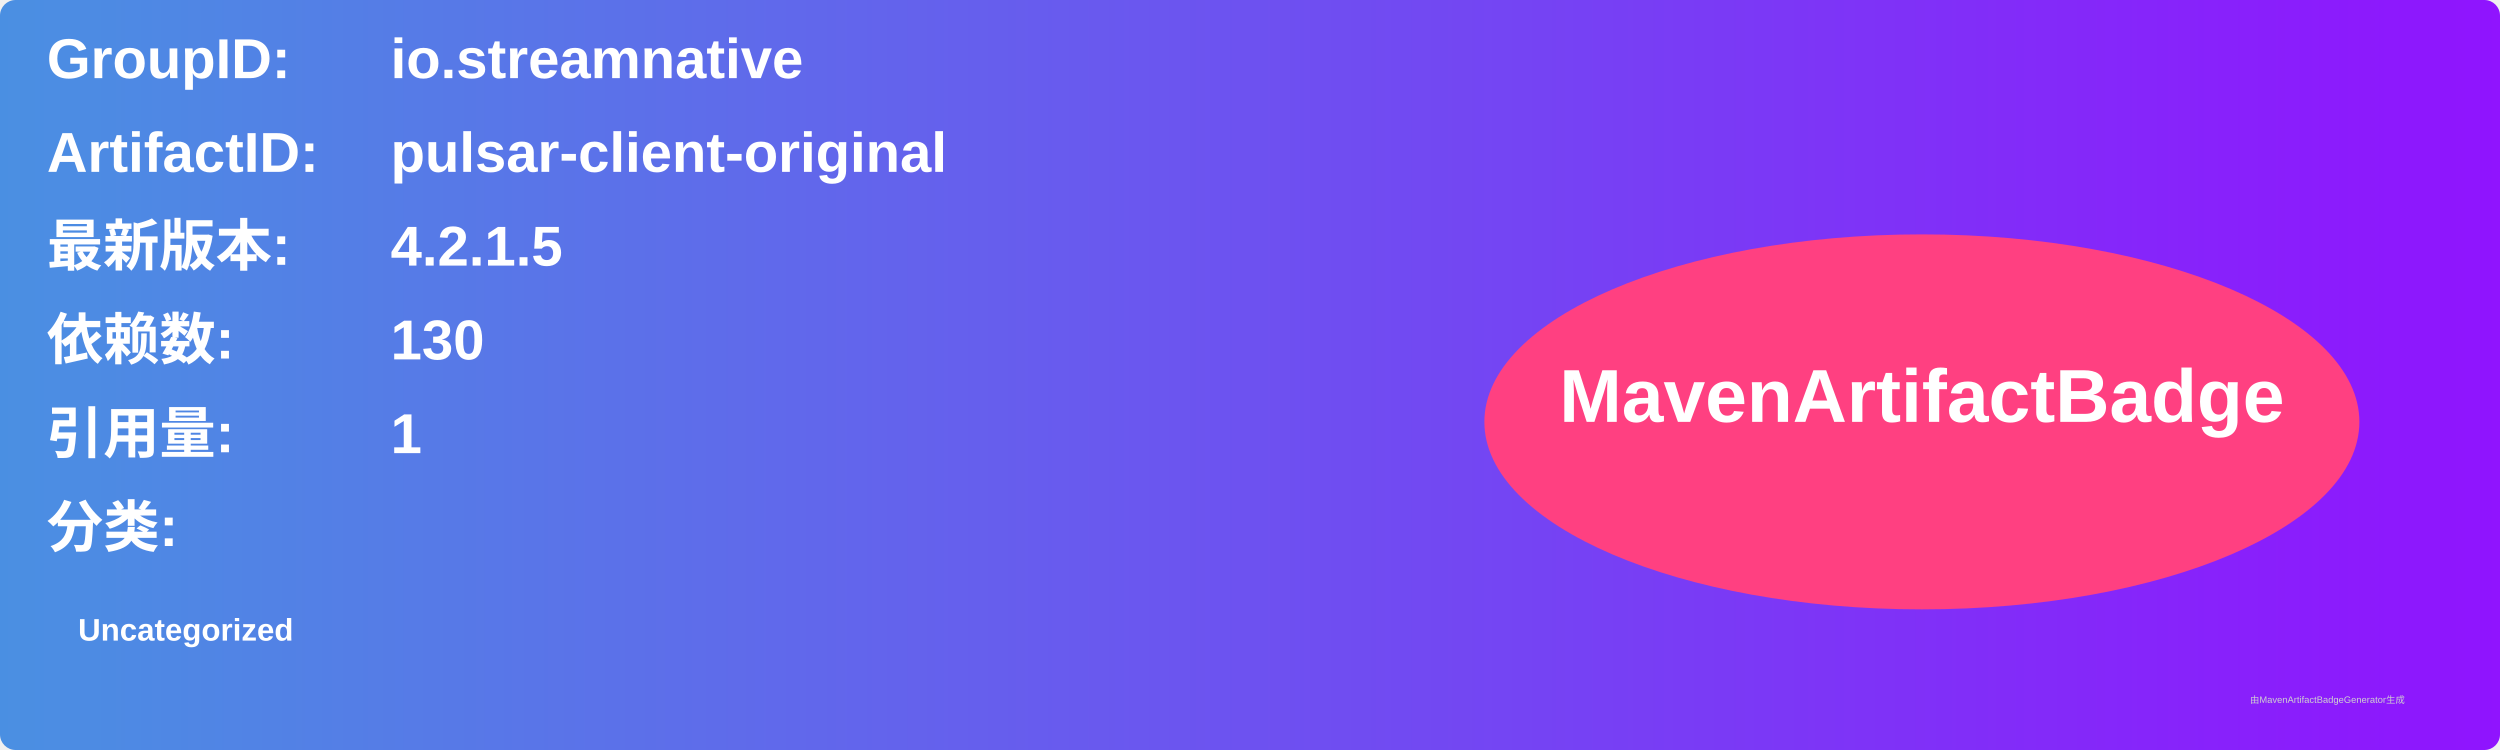
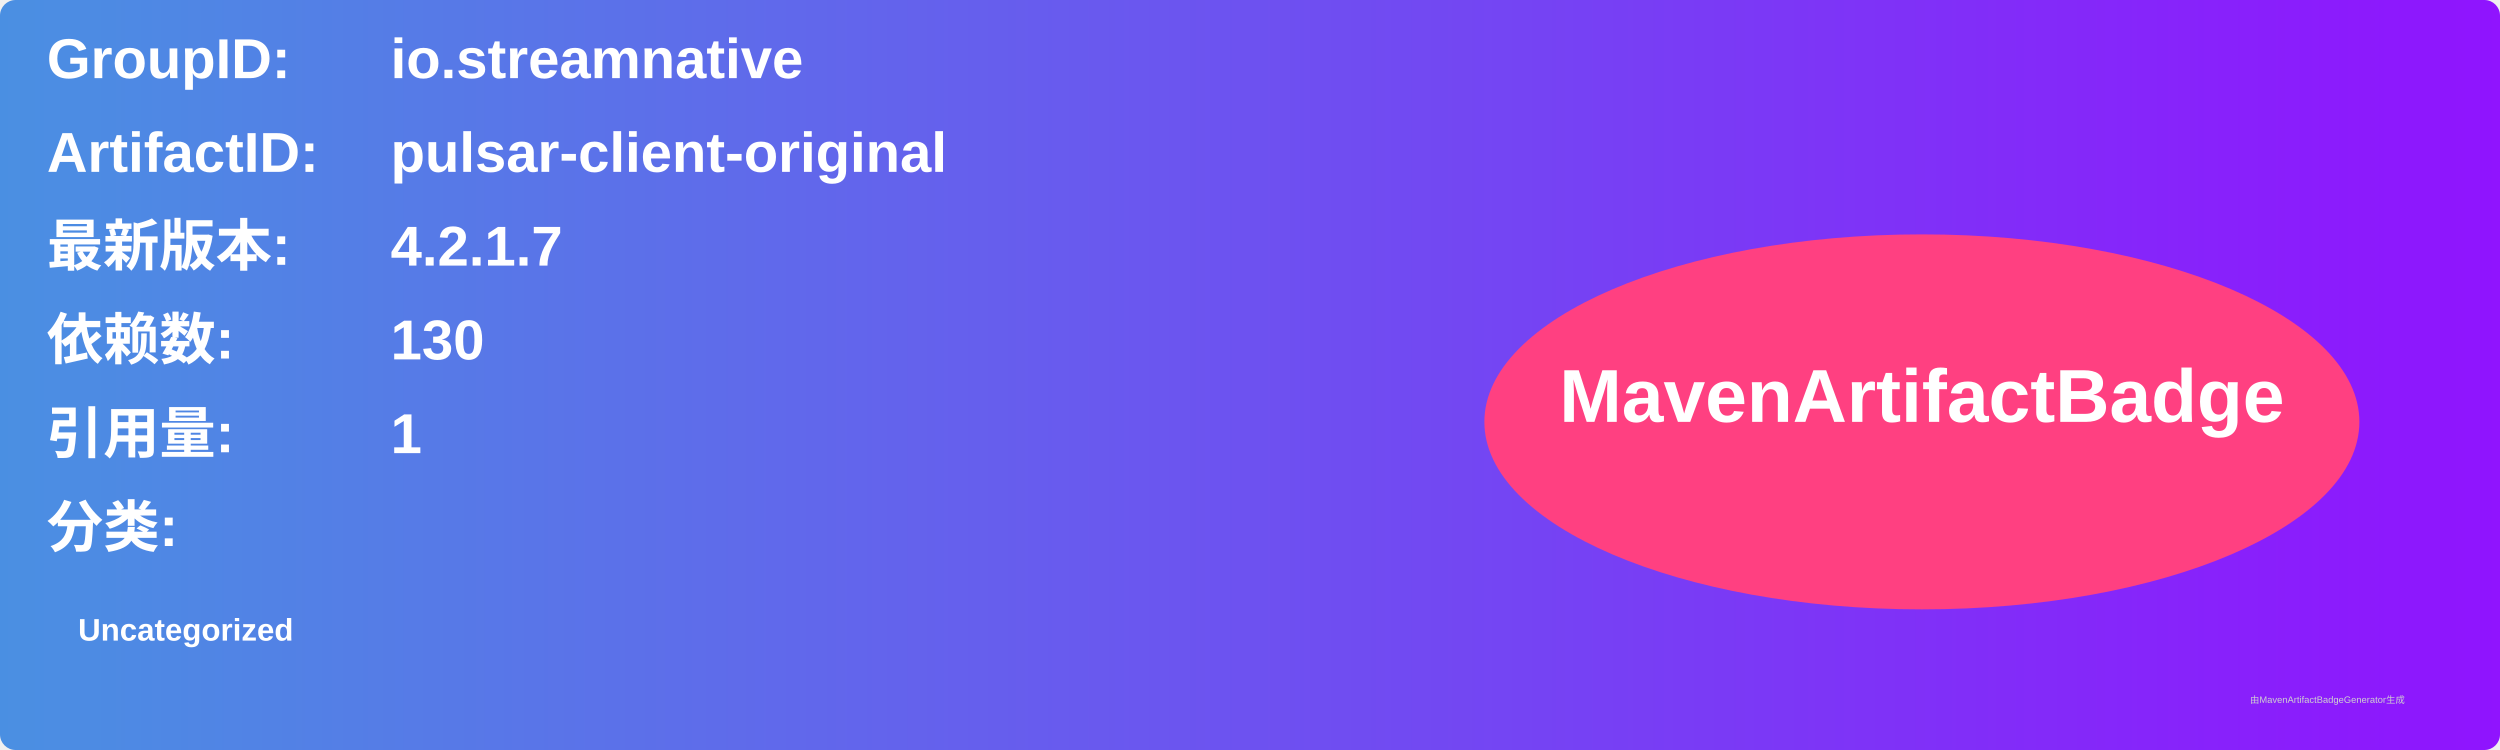
<svg xmlns="http://www.w3.org/2000/svg" width="800" height="240" viewBox="0 0 800 240">
  <linearGradient id="grad" x1="0%" y1="0%" x2="100%" y2="0%">
    <stop offset="0%" stop-color="#4a90e2" />
    <stop offset="100%" stop-color="#9013fe" />
  </linearGradient>
  <rect width="100%" height="100%" rx="5" ry="5" fill="url(#grad)" />
  <g transform="translate(15, 15)">
    <text x="0" y="10" font-family="Arial" font-size="18" fill="white" font-weight="bold" width="260">GroupID:</text>
    <text x="110" y="10" font-family="Arial" font-size="18" fill="white" font-weight="bold" width="460">io.streamnative</text>
    <text x="0" y="40" font-family="Arial" font-size="18" fill="white" font-weight="bold" width="260">ArtifactID:</text>
    <text x="110" y="40" font-family="Arial" font-size="18" fill="white" font-weight="bold" width="460">pulsar-client-original</text>
    <text x="0" y="70" font-family="Arial" font-size="18" fill="white" font-weight="bold">最新版本:</text>
    <text x="110" y="70" font-family="Arial" font-size="18" fill="white" font-weight="bold">
-       <tspan font-weight="bold">4.2.1.5</tspan>
+       <tspan font-weight="bold">4.2.1.7</tspan>
    </text>
    <text x="0" y="100" font-family="Arial" font-size="18" fill="white" font-weight="bold">依赖数: </text>
    <text x="110" y="100" font-family="Arial" font-size="18" fill="white">
      <tspan font-weight="bold">130</tspan>
    </text>
    <text x="0" y="130" font-family="Arial" font-size="18" fill="white" font-weight="bold">引用量: </text>
    <text x="110" y="130" font-family="Arial" font-size="18" fill="white">
      <tspan font-weight="bold">1</tspan>
    </text>
    <text x="0" y="160" font-family="Arial" font-size="18" fill="white" font-weight="bold">分类:</text>
    <text x="10" y="190" font-family="Arial" font-size="10" fill="white">
      <tspan font-weight="bold">Uncategorized</tspan>
    </text>
    <ellipse cx="600" cy="120" rx="140" ry="60" fill="#ff4081" />
    <text x="600" y="120" text-anchor="middle" font-family="Arial" font-size="24" fill="white" font-weight="bold">MavenArtifactBadge</text>
  </g>
  <text x="720" y="225" font-family="Arial" font-size="3" fill="#d0d0d0">由MavenArtifactBadgeGenerator生成</text>
</svg>
